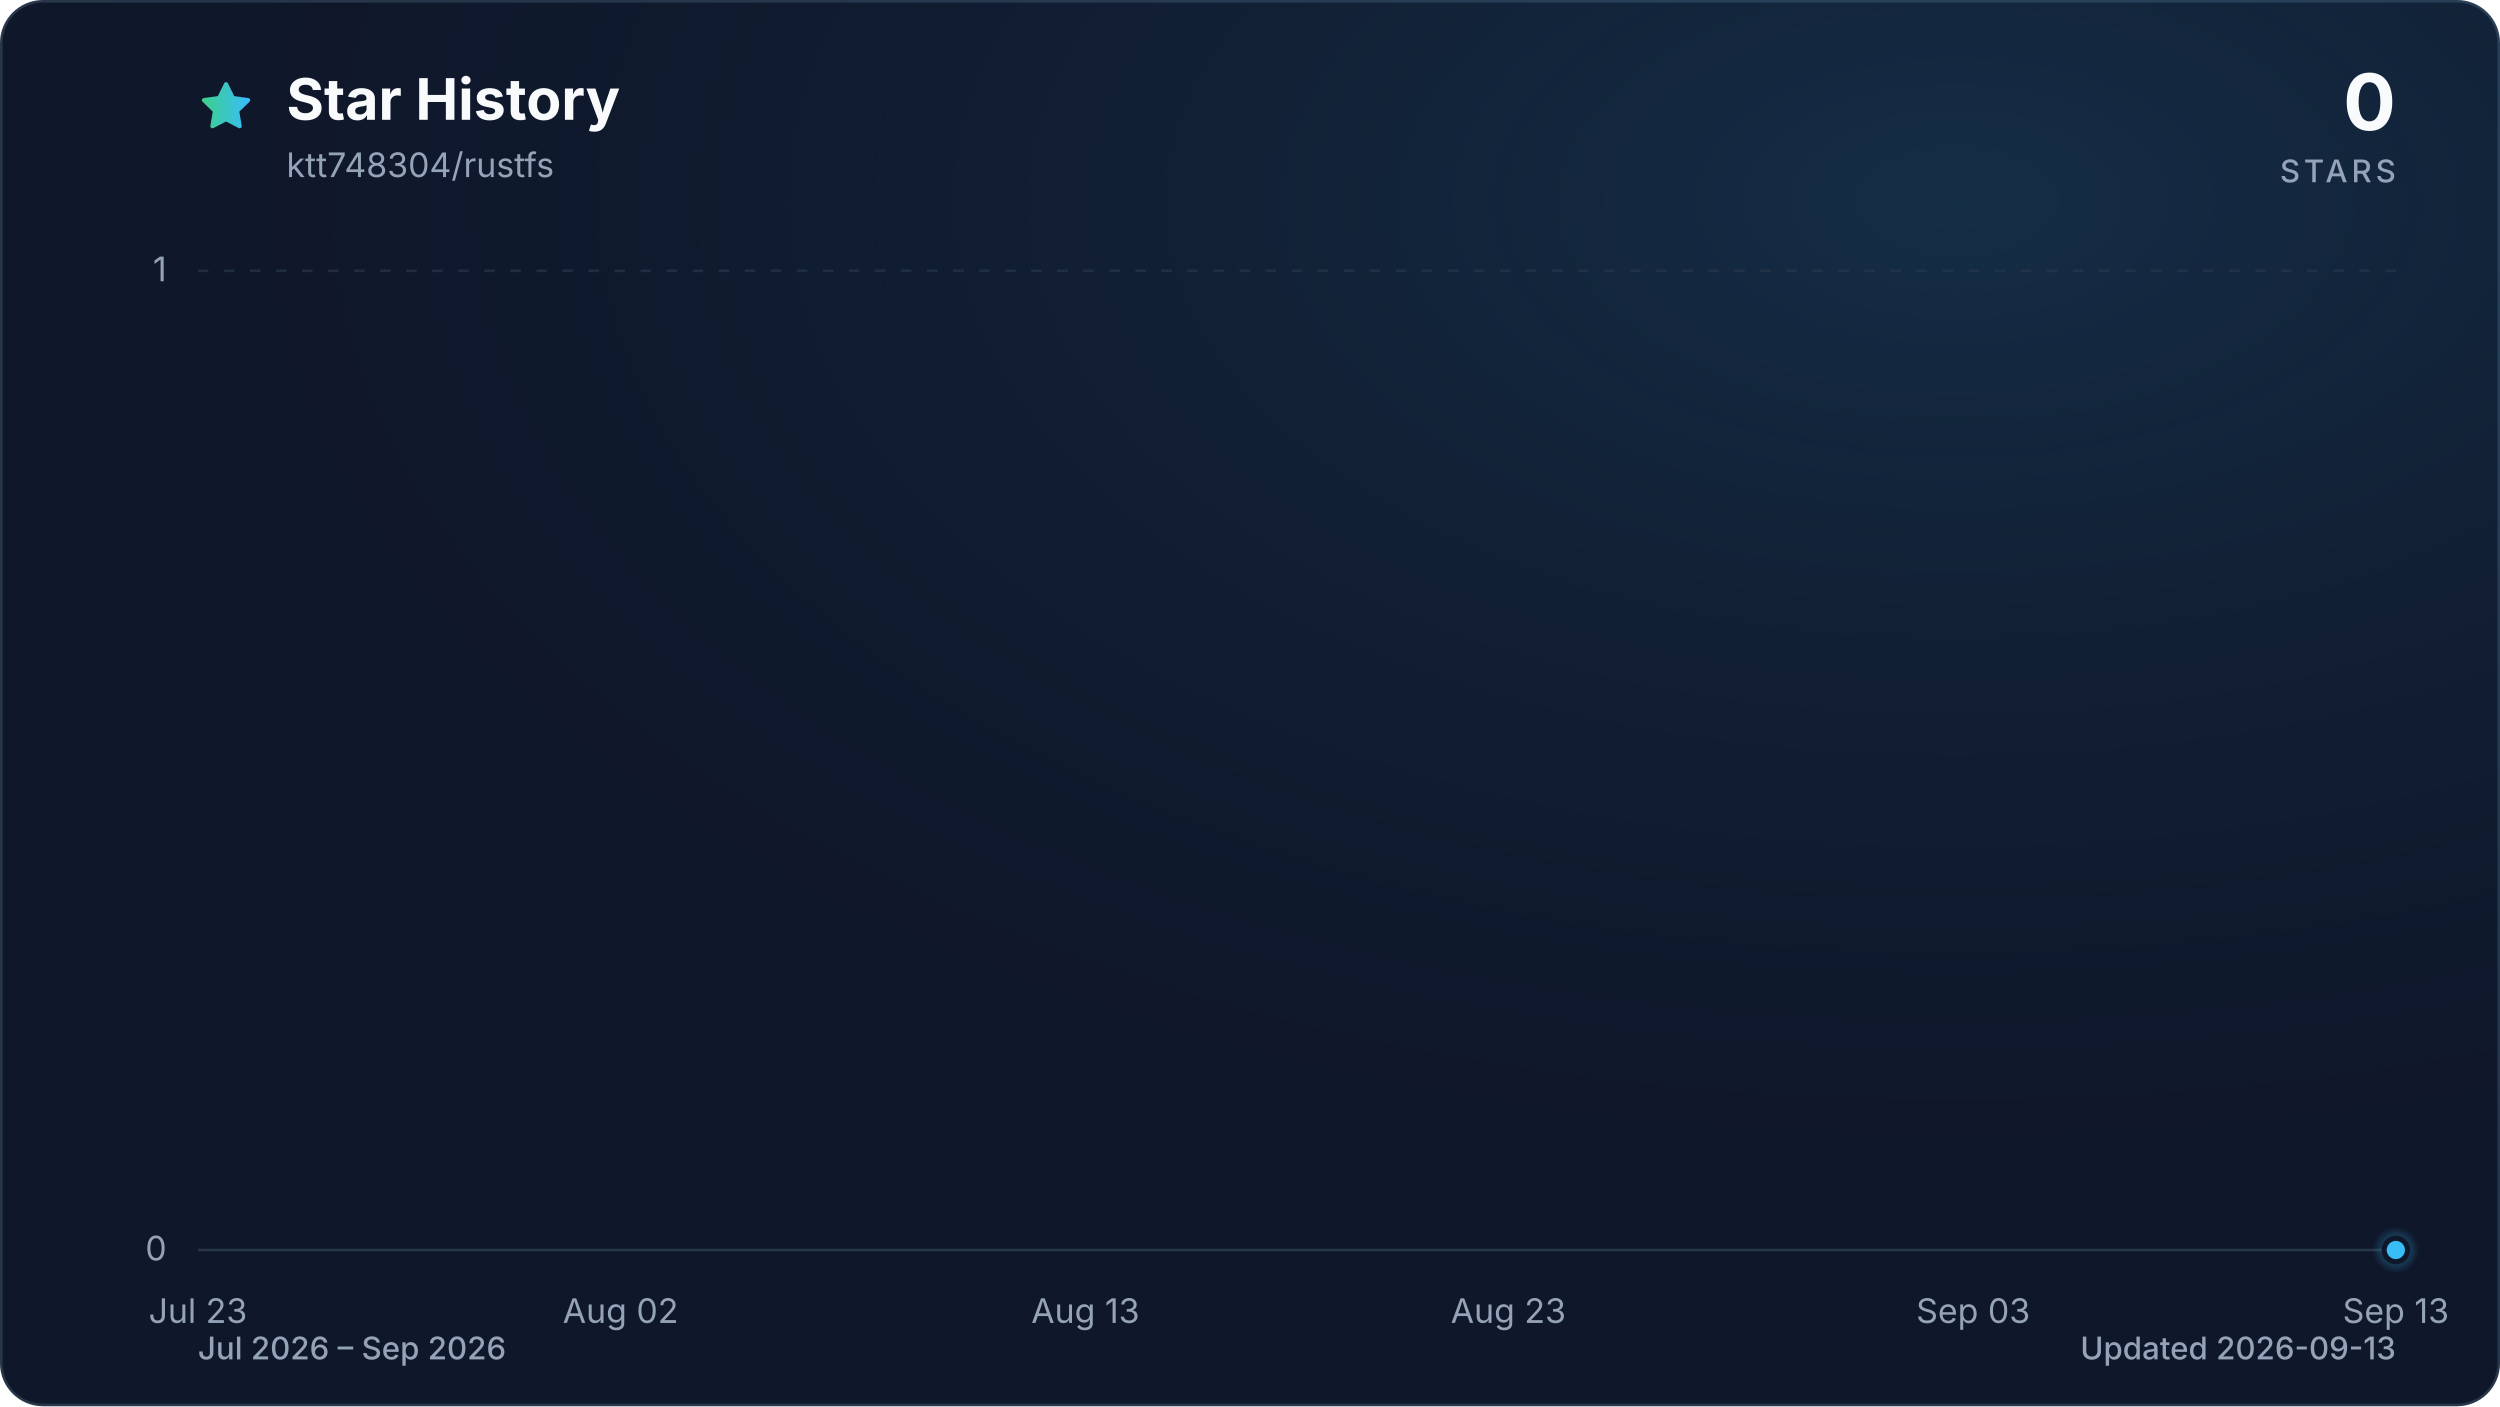
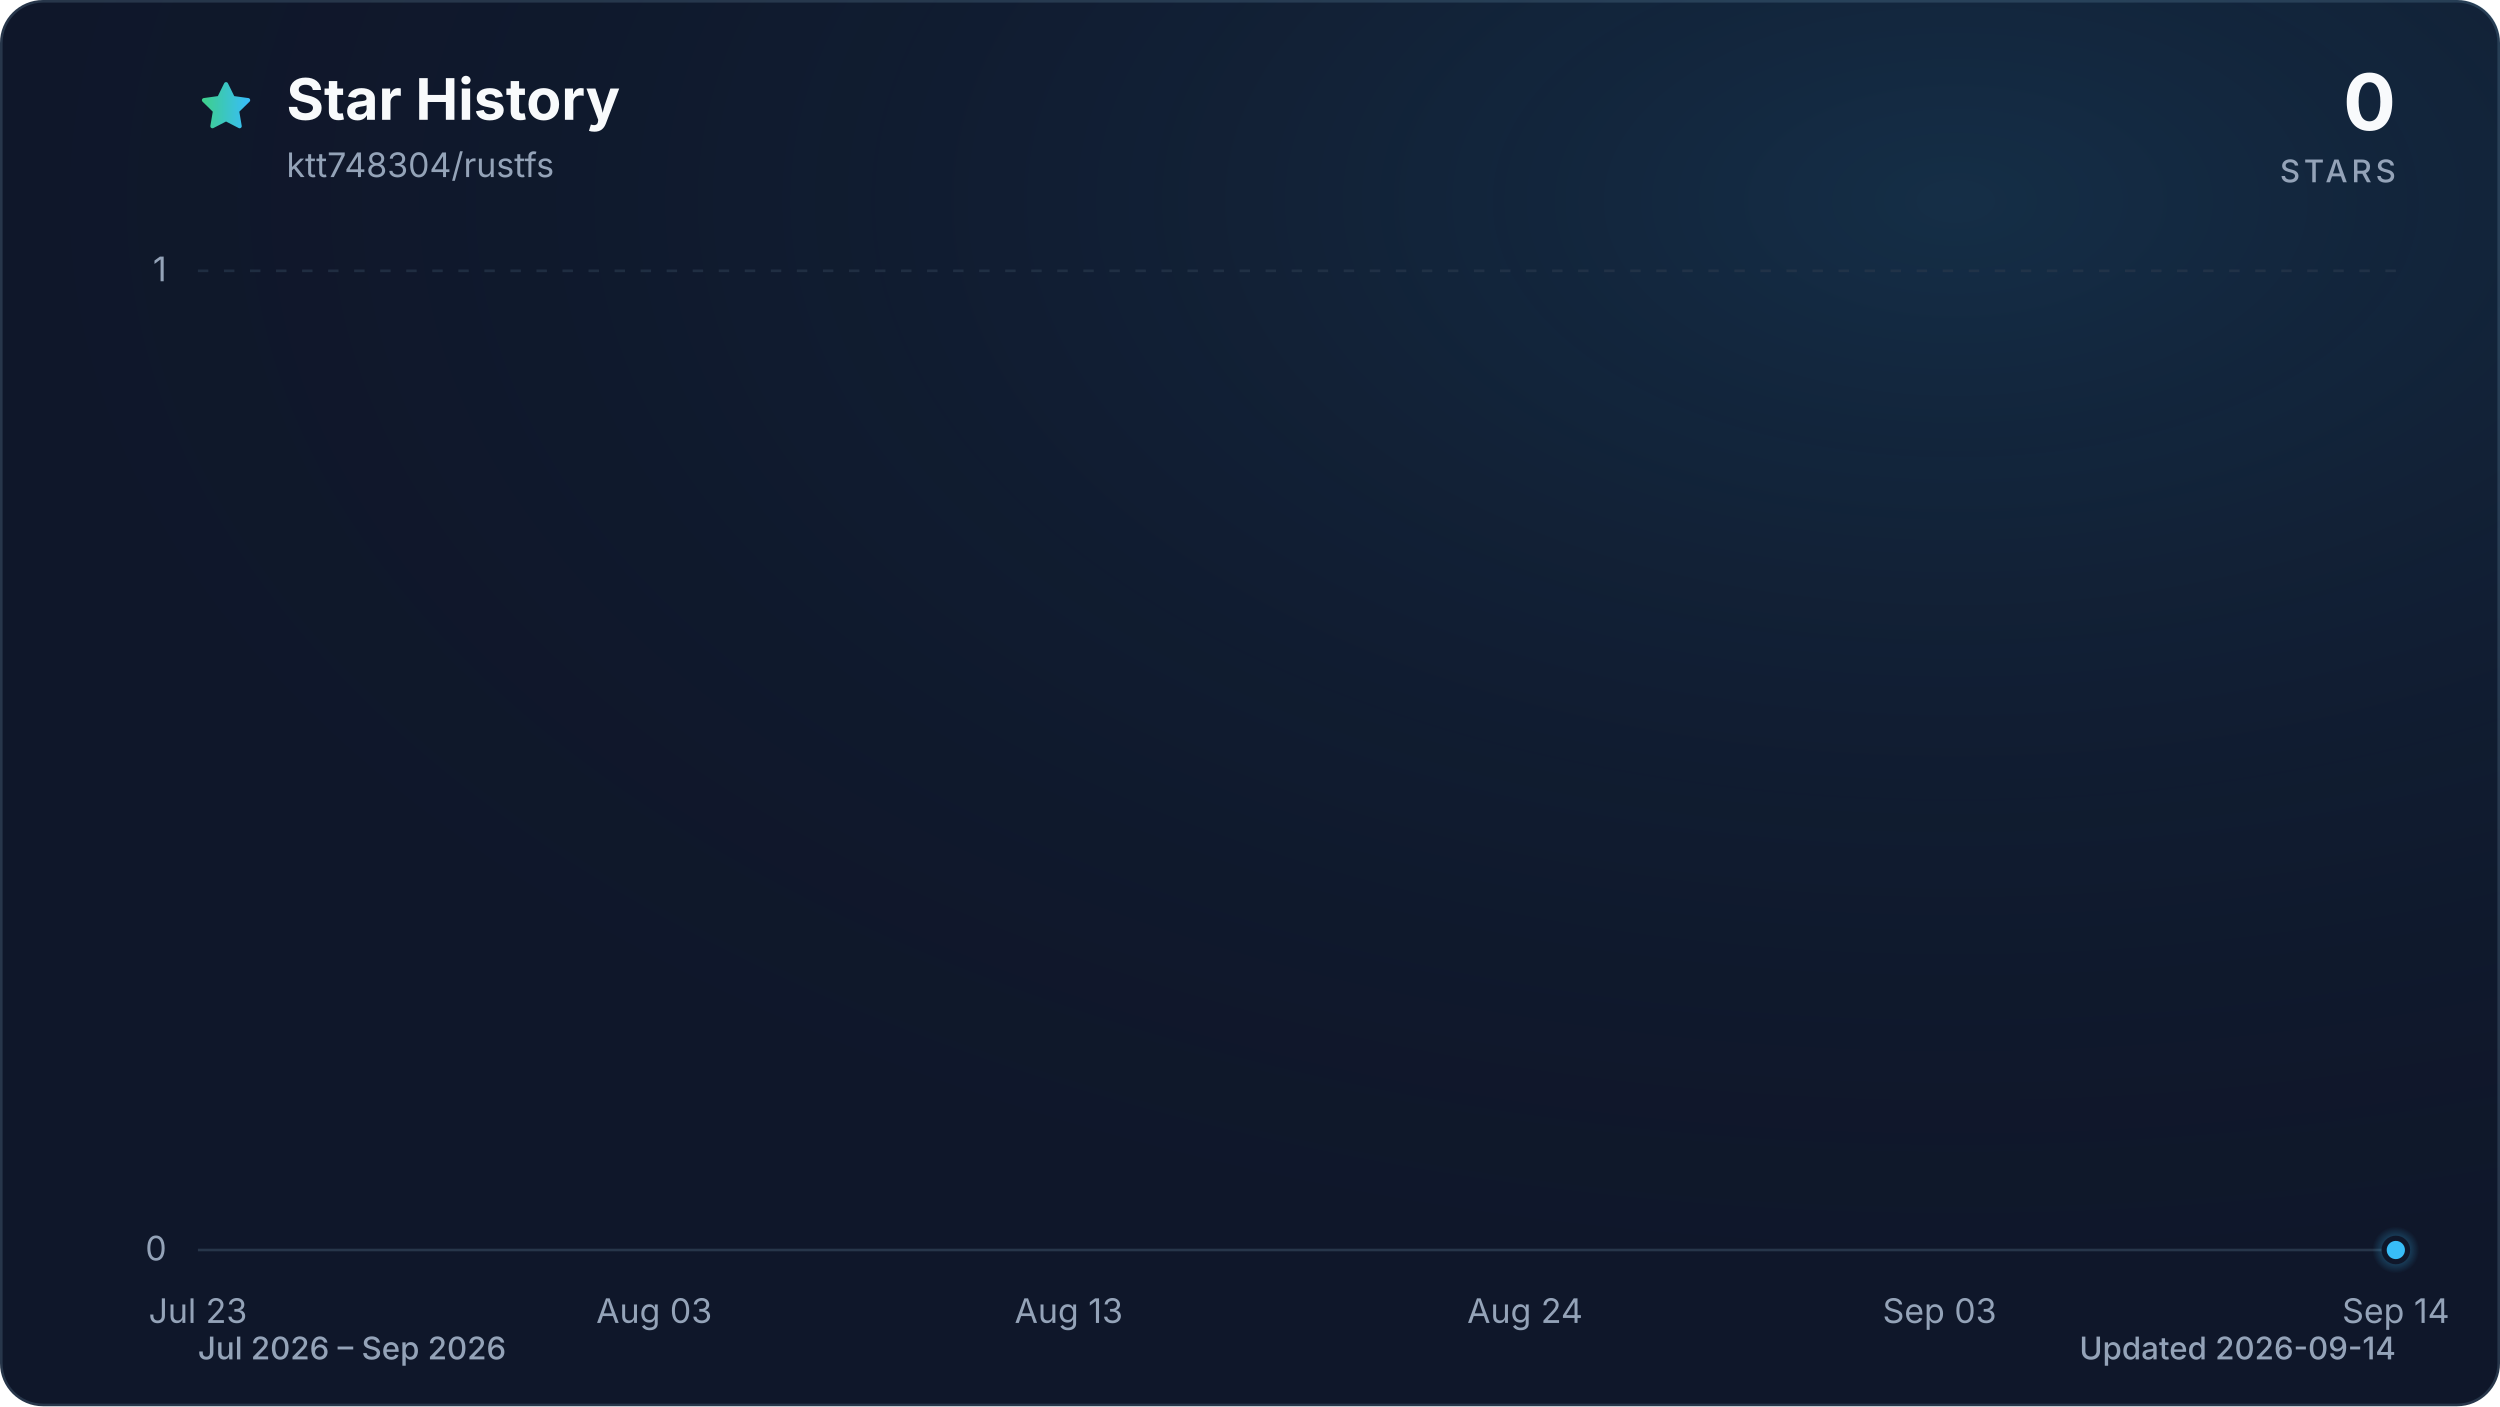
<svg xmlns="http://www.w3.org/2000/svg" viewBox="0 0 960 540" role="img" aria-labelledby="title description" data-style="gradient" data-variant="glow" data-animated="true">
  <defs>
    <linearGradient id="trend" x1="0" y1="0" x2="1" y2="0">
      <stop offset="0%" stop-color="#3ecf8e" />
      <stop offset="100%" stop-color="#38bdf8" />
    </linearGradient>
    <linearGradient id="area" x1="0" y1="0" x2="0" y2="1">
      <stop offset="0%" stop-color="#3ecf8e" stop-opacity="0.30" />
      <stop offset="55%" stop-color="#38bdf8" stop-opacity="0.10" />
      <stop offset="100%" stop-color="#38bdf8" stop-opacity="0.01" />
    </linearGradient>
    <radialGradient id="marker-halo" cx="50%" cy="50%" r="50%">
      <stop offset="0%" stop-color="#38bdf8" stop-opacity="0.55" />
      <stop offset="100%" stop-color="#38bdf8" stop-opacity="0" />
    </radialGradient>
    <radialGradient id="surface-glow" cx="78%" cy="14%" r="80%">
      <stop offset="0%" stop-color="#38bdf8" stop-opacity="0.14" />
      <stop offset="100%" stop-color="#0f172a" stop-opacity="0" />
    </radialGradient>
    <filter id="trend-glow" x="-20%" y="-20%" width="140%" height="140%">
      <feGaussianBlur stdDeviation="7" />
    </filter>
  </defs>
  <style>
.trend-enter{transform-box:fill-box;transform-origin:center;animation:trend-enter 520ms cubic-bezier(0.16,1,0.3,1)}
.marker-enter{transform-box:fill-box;transform-origin:center;animation:marker-enter 320ms cubic-bezier(0.16,1,0.3,1) 200ms both}
.marker-pulse{transform-box:fill-box;transform-origin:center;animation:marker-pulse 2.6s ease-out infinite}
@keyframes trend-enter{from{opacity:.35;transform:translateY(10px)}to{opacity:1;transform:translateY(0)}}
@keyframes marker-enter{from{opacity:0;transform:scale(.4)}to{opacity:1;transform:scale(1)}}
@keyframes marker-pulse{0%{opacity:.5;transform:scale(.7)}70%,100%{opacity:0;transform:scale(2.1)}}
@media (prefers-reduced-motion:reduce){.trend-enter,.marker-enter,.marker-pulse{animation:none!important}}
@media (prefers-reduced-motion:reduce){.marker-pulse{opacity:0}}
</style>
  <rect x="0.5" y="0.5" width="959" height="539" fill="#0f172a" stroke="#27364a" stroke-width="1" rx="16" />
  <rect width="960" height="540" fill="url(#surface-glow)" rx="16" />
  <path d="M12 2.6l2.9 5.9 6.5.9-4.7 4.6 1.1 6.5-5.8-3-5.8 3 1.1-6.5-4.7-4.6 6.5-.9L12 2.6Z" transform="translate(76 30) scale(.9)" fill="url(#trend)" stroke="url(#trend)" stroke-width="1.8" stroke-linejoin="round" aria-hidden="true" />
  <text x="110" y="46" fill="#f8fafc" font-family="ui-sans-serif, system-ui, -apple-system, BlinkMacSystemFont, 'Segoe UI', sans-serif" font-size="22" font-weight="700">Star History</text>
  <text x="110" y="68" fill="#94a3b8" font-family="ui-sans-serif, system-ui, -apple-system, BlinkMacSystemFont, 'Segoe UI', sans-serif" font-size="13">ktt748304/rustfs</text>
  <text x="920" y="50" fill="#f8fafc" font-family="ui-sans-serif, system-ui, -apple-system, BlinkMacSystemFont, 'Segoe UI', sans-serif" font-size="30" font-weight="700" text-anchor="end">0</text>
  <text x="920" y="70" fill="#94a3b8" font-family="ui-sans-serif, system-ui, -apple-system, BlinkMacSystemFont, 'Segoe UI', sans-serif" font-size="12" font-weight="500" letter-spacing="1.5" text-anchor="end">STARS</text>
  <line x1="76" y1="480.0" x2="920" y2="480.0" stroke="#27364a" stroke-width="1" stroke-dasharray="0" opacity="1" />
  <text x="64" y="484.0" fill="#94a3b8" font-family="ui-sans-serif, system-ui, -apple-system, BlinkMacSystemFont, 'Segoe UI', sans-serif" font-size="13" text-anchor="end">0</text>
  <line x1="76" y1="104.0" x2="920" y2="104.0" stroke="#27364a" stroke-width="1" stroke-dasharray="4 6" opacity="0.7" />
  <text x="64" y="108.0" fill="#94a3b8" font-family="ui-sans-serif, system-ui, -apple-system, BlinkMacSystemFont, 'Segoe UI', sans-serif" font-size="13" text-anchor="end">1</text>
  <text x="76.0" y="508" fill="#94a3b8" font-family="ui-sans-serif, system-ui, -apple-system, BlinkMacSystemFont, 'Segoe UI', sans-serif" font-size="13" text-anchor="middle">Jul 23</text>
-   <text x="238.3" y="508" fill="#94a3b8" font-family="ui-sans-serif, system-ui, -apple-system, BlinkMacSystemFont, 'Segoe UI', sans-serif" font-size="13" text-anchor="middle">Aug 02</text>
-   <text x="416.8" y="508" fill="#94a3b8" font-family="ui-sans-serif, system-ui, -apple-system, BlinkMacSystemFont, 'Segoe UI', sans-serif" font-size="13" text-anchor="middle">Aug 13</text>
-   <text x="579.2" y="508" fill="#94a3b8" font-family="ui-sans-serif, system-ui, -apple-system, BlinkMacSystemFont, 'Segoe UI', sans-serif" font-size="13" text-anchor="middle">Aug 23</text>
-   <text x="757.7" y="508" fill="#94a3b8" font-family="ui-sans-serif, system-ui, -apple-system, BlinkMacSystemFont, 'Segoe UI', sans-serif" font-size="13" text-anchor="middle">Sep 03</text>
-   <text x="920.0" y="508" fill="#94a3b8" font-family="ui-sans-serif, system-ui, -apple-system, BlinkMacSystemFont, 'Segoe UI', sans-serif" font-size="13" text-anchor="middle">Sep 13</text>
+   <text x="251.2" y="508" fill="#94a3b8" font-family="ui-sans-serif, system-ui, -apple-system, BlinkMacSystemFont, 'Segoe UI', sans-serif" font-size="13" text-anchor="middle">Aug 03</text>
+   <text x="410.4" y="508" fill="#94a3b8" font-family="ui-sans-serif, system-ui, -apple-system, BlinkMacSystemFont, 'Segoe UI', sans-serif" font-size="13" text-anchor="middle">Aug 13</text>
+   <text x="585.6" y="508" fill="#94a3b8" font-family="ui-sans-serif, system-ui, -apple-system, BlinkMacSystemFont, 'Segoe UI', sans-serif" font-size="13" text-anchor="middle">Aug 24</text>
+   <text x="744.8" y="508" fill="#94a3b8" font-family="ui-sans-serif, system-ui, -apple-system, BlinkMacSystemFont, 'Segoe UI', sans-serif" font-size="13" text-anchor="middle">Sep 03</text>
+   <text x="920.0" y="508" fill="#94a3b8" font-family="ui-sans-serif, system-ui, -apple-system, BlinkMacSystemFont, 'Segoe UI', sans-serif" font-size="13" text-anchor="middle">Sep 14</text>
  <g class="trend-enter">
-     <path d="M 76.0 480.0 C 81.4 480.0, 86.8 480.0, 92.2 480.0 C 97.6 480.0, 103.1 480.0, 108.5 480.0 C 113.9 480.0, 119.3 480.0, 124.7 480.0 C 130.1 480.0, 135.5 480.0, 140.9 480.0 C 146.3 480.0, 151.7 480.0, 157.2 480.0 C 162.6 480.0, 168.0 480.0, 173.4 480.0 C 178.8 480.0, 184.2 480.0, 189.6 480.0 C 195.0 480.0, 200.4 480.0, 205.8 480.0 C 211.3 480.0, 216.7 480.0, 222.1 480.0 C 227.5 480.0, 232.9 480.0, 238.3 480.0 C 243.7 480.0, 249.1 480.0, 254.5 480.0 C 259.9 480.0, 265.4 480.0, 270.8 480.0 C 276.2 480.0, 281.6 480.0, 287.0 480.0 C 292.4 480.0, 297.8 480.0, 303.2 480.0 C 308.6 480.0, 314.1 480.0, 319.5 480.0 C 324.9 480.0, 330.3 480.0, 335.7 480.0 C 341.1 480.0, 346.5 480.0, 351.9 480.0 C 357.3 480.0, 362.7 480.0, 368.2 480.0 C 373.6 480.0, 379.0 480.0, 384.4 480.0 C 389.8 480.0, 395.2 480.0, 400.6 480.0 C 406.0 480.0, 411.4 480.0, 416.8 480.0 C 422.3 480.0, 427.7 480.0, 433.1 480.0 C 438.5 480.0, 443.9 480.0, 449.3 480.0 C 454.7 480.0, 460.1 480.0, 465.5 480.0 C 470.9 480.0, 476.4 480.0, 481.8 480.0 C 487.2 480.0, 492.6 480.0, 498.0 480.0 C 503.4 480.0, 508.8 480.0, 514.2 480.0 C 519.6 480.0, 525.1 480.0, 530.5 480.0 C 535.9 480.0, 541.3 480.0, 546.7 480.0 C 552.1 480.0, 557.5 480.0, 562.9 480.0 C 568.3 480.0, 573.7 480.0, 579.2 480.0 C 584.6 480.0, 590.0 480.0, 595.4 480.0 C 600.8 480.0, 606.2 480.0, 611.6 480.0 C 617.0 480.0, 622.4 480.0, 627.8 480.0 C 633.3 480.0, 638.7 480.0, 644.1 480.0 C 649.5 480.0, 654.9 480.0, 660.3 480.0 C 665.7 480.0, 671.1 480.0, 676.5 480.0 C 681.9 480.0, 687.4 480.0, 692.8 480.0 C 698.2 480.0, 703.6 480.0, 709.0 480.0 C 714.4 480.0, 719.8 480.0, 725.2 480.0 C 730.6 480.0, 736.1 480.0, 741.5 480.0 C 746.9 480.0, 752.3 480.0, 757.7 480.0 C 763.1 480.0, 768.5 480.0, 773.9 480.0 C 779.3 480.0, 784.7 480.0, 790.2 480.0 C 795.6 480.0, 801.0 480.0, 806.4 480.0 C 811.8 480.0, 817.2 480.0, 822.6 480.0 C 828.0 480.0, 833.4 480.0, 838.8 480.0 C 844.3 480.0, 849.7 480.0, 855.1 480.0 C 860.5 480.0, 865.9 480.0, 871.3 480.0 C 876.7 480.0, 882.1 480.0, 887.5 480.0 C 892.9 480.0, 898.4 480.0, 903.8 480.0 C 909.2 480.0, 914.6 480.0, 920.0 480.0 L 920.0 480.0 L 76.0 480.0 Z" fill="url(#area)" />
-     <path d="M 76.0 480.0 C 81.4 480.0, 86.8 480.0, 92.2 480.0 C 97.6 480.0, 103.1 480.0, 108.5 480.0 C 113.9 480.0, 119.3 480.0, 124.7 480.0 C 130.1 480.0, 135.5 480.0, 140.9 480.0 C 146.3 480.0, 151.7 480.0, 157.2 480.0 C 162.6 480.0, 168.0 480.0, 173.4 480.0 C 178.8 480.0, 184.2 480.0, 189.6 480.0 C 195.0 480.0, 200.4 480.0, 205.8 480.0 C 211.3 480.0, 216.7 480.0, 222.1 480.0 C 227.5 480.0, 232.9 480.0, 238.3 480.0 C 243.7 480.0, 249.1 480.0, 254.5 480.0 C 259.9 480.0, 265.4 480.0, 270.8 480.0 C 276.2 480.0, 281.6 480.0, 287.0 480.0 C 292.4 480.0, 297.8 480.0, 303.2 480.0 C 308.6 480.0, 314.1 480.0, 319.5 480.0 C 324.9 480.0, 330.3 480.0, 335.7 480.0 C 341.1 480.0, 346.5 480.0, 351.9 480.0 C 357.3 480.0, 362.7 480.0, 368.2 480.0 C 373.6 480.0, 379.0 480.0, 384.4 480.0 C 389.8 480.0, 395.2 480.0, 400.6 480.0 C 406.0 480.0, 411.4 480.0, 416.8 480.0 C 422.3 480.0, 427.7 480.0, 433.1 480.0 C 438.5 480.0, 443.9 480.0, 449.3 480.0 C 454.7 480.0, 460.1 480.0, 465.5 480.0 C 470.9 480.0, 476.4 480.0, 481.8 480.0 C 487.2 480.0, 492.6 480.0, 498.0 480.0 C 503.4 480.0, 508.8 480.0, 514.2 480.0 C 519.6 480.0, 525.1 480.0, 530.5 480.0 C 535.9 480.0, 541.3 480.0, 546.7 480.0 C 552.1 480.0, 557.5 480.0, 562.9 480.0 C 568.3 480.0, 573.7 480.0, 579.2 480.0 C 584.6 480.0, 590.0 480.0, 595.4 480.0 C 600.8 480.0, 606.2 480.0, 611.6 480.0 C 617.0 480.0, 622.4 480.0, 627.8 480.0 C 633.3 480.0, 638.7 480.0, 644.1 480.0 C 649.5 480.0, 654.9 480.0, 660.3 480.0 C 665.7 480.0, 671.1 480.0, 676.5 480.0 C 681.9 480.0, 687.4 480.0, 692.8 480.0 C 698.2 480.0, 703.6 480.0, 709.0 480.0 C 714.4 480.0, 719.8 480.0, 725.2 480.0 C 730.6 480.0, 736.1 480.0, 741.5 480.0 C 746.9 480.0, 752.3 480.0, 757.7 480.0 C 763.1 480.0, 768.5 480.0, 773.9 480.0 C 779.3 480.0, 784.7 480.0, 790.2 480.0 C 795.6 480.0, 801.0 480.0, 806.4 480.0 C 811.8 480.0, 817.2 480.0, 822.6 480.0 C 828.0 480.0, 833.4 480.0, 838.8 480.0 C 844.3 480.0, 849.7 480.0, 855.1 480.0 C 860.5 480.0, 865.9 480.0, 871.3 480.0 C 876.7 480.0, 882.1 480.0, 887.5 480.0 C 892.9 480.0, 898.4 480.0, 903.8 480.0 C 909.2 480.0, 914.6 480.0, 920.0 480.0" fill="none" stroke="url(#trend)" stroke-width="12" stroke-linecap="round" stroke-linejoin="round" opacity="0.16" filter="url(#trend-glow)" />
-     <path d="M 76.0 480.0 C 81.4 480.0, 86.8 480.0, 92.2 480.0 C 97.6 480.0, 103.1 480.0, 108.5 480.0 C 113.9 480.0, 119.3 480.0, 124.7 480.0 C 130.1 480.0, 135.5 480.0, 140.9 480.0 C 146.3 480.0, 151.7 480.0, 157.2 480.0 C 162.6 480.0, 168.0 480.0, 173.4 480.0 C 178.8 480.0, 184.2 480.0, 189.6 480.0 C 195.0 480.0, 200.4 480.0, 205.8 480.0 C 211.3 480.0, 216.7 480.0, 222.1 480.0 C 227.5 480.0, 232.9 480.0, 238.3 480.0 C 243.7 480.0, 249.1 480.0, 254.5 480.0 C 259.9 480.0, 265.4 480.0, 270.8 480.0 C 276.2 480.0, 281.6 480.0, 287.0 480.0 C 292.4 480.0, 297.8 480.0, 303.2 480.0 C 308.6 480.0, 314.1 480.0, 319.5 480.0 C 324.9 480.0, 330.3 480.0, 335.7 480.0 C 341.1 480.0, 346.5 480.0, 351.9 480.0 C 357.3 480.0, 362.7 480.0, 368.2 480.0 C 373.6 480.0, 379.0 480.0, 384.4 480.0 C 389.8 480.0, 395.2 480.0, 400.6 480.0 C 406.0 480.0, 411.4 480.0, 416.8 480.0 C 422.3 480.0, 427.7 480.0, 433.1 480.0 C 438.5 480.0, 443.9 480.0, 449.3 480.0 C 454.7 480.0, 460.1 480.0, 465.5 480.0 C 470.9 480.0, 476.4 480.0, 481.8 480.0 C 487.2 480.0, 492.6 480.0, 498.0 480.0 C 503.4 480.0, 508.8 480.0, 514.2 480.0 C 519.6 480.0, 525.1 480.0, 530.5 480.0 C 535.9 480.0, 541.3 480.0, 546.7 480.0 C 552.1 480.0, 557.5 480.0, 562.9 480.0 C 568.3 480.0, 573.7 480.0, 579.2 480.0 C 584.6 480.0, 590.0 480.0, 595.4 480.0 C 600.8 480.0, 606.2 480.0, 611.6 480.0 C 617.0 480.0, 622.4 480.0, 627.8 480.0 C 633.3 480.0, 638.7 480.0, 644.1 480.0 C 649.5 480.0, 654.9 480.0, 660.3 480.0 C 665.7 480.0, 671.1 480.0, 676.5 480.0 C 681.9 480.0, 687.4 480.0, 692.8 480.0 C 698.2 480.0, 703.6 480.0, 709.0 480.0 C 714.4 480.0, 719.8 480.0, 725.2 480.0 C 730.6 480.0, 736.1 480.0, 741.5 480.0 C 746.9 480.0, 752.3 480.0, 757.7 480.0 C 763.1 480.0, 768.5 480.0, 773.9 480.0 C 779.3 480.0, 784.7 480.0, 790.2 480.0 C 795.6 480.0, 801.0 480.0, 806.4 480.0 C 811.8 480.0, 817.2 480.0, 822.6 480.0 C 828.0 480.0, 833.4 480.0, 838.8 480.0 C 844.3 480.0, 849.7 480.0, 855.1 480.0 C 860.5 480.0, 865.9 480.0, 871.3 480.0 C 876.7 480.0, 882.1 480.0, 887.5 480.0 C 892.9 480.0, 898.4 480.0, 903.8 480.0 C 909.2 480.0, 914.6 480.0, 920.0 480.0" fill="none" stroke="url(#trend)" stroke-width="3" stroke-linecap="round" stroke-linejoin="round" />
+     <path d="M 76.0 480.0 C 81.3 480.0, 86.6 480.0, 91.9 480.0 C 97.2 480.0, 102.5 480.0, 107.8 480.0 C 113.2 480.0, 118.5 480.0, 123.8 480.0 C 129.1 480.0, 134.4 480.0, 139.7 480.0 C 145.0 480.0, 150.3 480.0, 155.6 480.0 C 160.9 480.0, 166.2 480.0, 171.5 480.0 C 176.9 480.0, 182.2 480.0, 187.5 480.0 C 192.8 480.0, 198.1 480.0, 203.4 480.0 C 208.7 480.0, 214.0 480.0, 219.3 480.0 C 224.6 480.0, 229.9 480.0, 235.2 480.0 C 240.6 480.0, 245.9 480.0, 251.2 480.0 C 256.5 480.0, 261.8 480.0, 267.1 480.0 C 272.4 480.0, 277.7 480.0, 283.0 480.0 C 288.3 480.0, 293.6 480.0, 298.9 480.0 C 304.3 480.0, 309.6 480.0, 314.9 480.0 C 320.2 480.0, 325.5 480.0, 330.8 480.0 C 336.1 480.0, 341.4 480.0, 346.7 480.0 C 352.0 480.0, 357.3 480.0, 362.6 480.0 C 367.9 480.0, 373.3 480.0, 378.6 480.0 C 383.9 480.0, 389.2 480.0, 394.5 480.0 C 399.8 480.0, 405.1 480.0, 410.4 480.0 C 415.7 480.0, 421.0 480.0, 426.3 480.0 C 431.6 480.0, 437.0 480.0, 442.3 480.0 C 447.6 480.0, 452.9 480.0, 458.2 480.0 C 463.5 480.0, 468.8 480.0, 474.1 480.0 C 479.4 480.0, 484.7 480.0, 490.0 480.0 C 495.3 480.0, 500.7 480.0, 506.0 480.0 C 511.3 480.0, 516.6 480.0, 521.9 480.0 C 527.2 480.0, 532.5 480.0, 537.8 480.0 C 543.1 480.0, 548.4 480.0, 553.7 480.0 C 559.0 480.0, 564.4 480.0, 569.7 480.0 C 575.0 480.0, 580.3 480.0, 585.6 480.0 C 590.9 480.0, 596.2 480.0, 601.5 480.0 C 606.8 480.0, 612.1 480.0, 617.4 480.0 C 622.7 480.0, 628.1 480.0, 633.4 480.0 C 638.7 480.0, 644.0 480.0, 649.3 480.0 C 654.6 480.0, 659.9 480.0, 665.2 480.0 C 670.5 480.0, 675.8 480.0, 681.1 480.0 C 686.4 480.0, 691.7 480.0, 697.1 480.0 C 702.4 480.0, 707.7 480.0, 713.0 480.0 C 718.3 480.0, 723.6 480.0, 728.9 480.0 C 734.2 480.0, 739.5 480.0, 744.8 480.0 C 750.1 480.0, 755.4 480.0, 760.8 480.0 C 766.1 480.0, 771.4 480.0, 776.7 480.0 C 782.0 480.0, 787.3 480.0, 792.6 480.0 C 797.9 480.0, 803.2 480.0, 808.5 480.0 C 813.8 480.0, 819.1 480.0, 824.5 480.0 C 829.8 480.0, 835.1 480.0, 840.4 480.0 C 845.7 480.0, 851.0 480.0, 856.3 480.0 C 861.6 480.0, 866.9 480.0, 872.2 480.0 C 877.5 480.0, 882.8 480.0, 888.2 480.0 C 893.5 480.0, 898.8 480.0, 904.1 480.0 C 909.4 480.0, 914.7 480.0, 920.0 480.0 L 920.0 480.0 L 76.0 480.0 Z" fill="url(#area)" />
+     <path d="M 76.0 480.0 C 81.3 480.0, 86.6 480.0, 91.9 480.0 C 97.2 480.0, 102.5 480.0, 107.8 480.0 C 113.2 480.0, 118.5 480.0, 123.8 480.0 C 129.1 480.0, 134.4 480.0, 139.7 480.0 C 145.0 480.0, 150.3 480.0, 155.6 480.0 C 160.9 480.0, 166.2 480.0, 171.5 480.0 C 176.9 480.0, 182.2 480.0, 187.5 480.0 C 192.8 480.0, 198.1 480.0, 203.4 480.0 C 208.7 480.0, 214.0 480.0, 219.3 480.0 C 224.6 480.0, 229.9 480.0, 235.2 480.0 C 240.6 480.0, 245.9 480.0, 251.2 480.0 C 256.5 480.0, 261.8 480.0, 267.1 480.0 C 272.4 480.0, 277.7 480.0, 283.0 480.0 C 288.3 480.0, 293.6 480.0, 298.9 480.0 C 304.3 480.0, 309.6 480.0, 314.9 480.0 C 320.2 480.0, 325.5 480.0, 330.8 480.0 C 336.1 480.0, 341.4 480.0, 346.7 480.0 C 352.0 480.0, 357.3 480.0, 362.6 480.0 C 367.9 480.0, 373.3 480.0, 378.6 480.0 C 383.9 480.0, 389.2 480.0, 394.5 480.0 C 399.8 480.0, 405.1 480.0, 410.4 480.0 C 415.7 480.0, 421.0 480.0, 426.3 480.0 C 431.6 480.0, 437.0 480.0, 442.3 480.0 C 447.6 480.0, 452.9 480.0, 458.2 480.0 C 463.5 480.0, 468.8 480.0, 474.1 480.0 C 479.4 480.0, 484.7 480.0, 490.0 480.0 C 495.3 480.0, 500.7 480.0, 506.0 480.0 C 511.3 480.0, 516.6 480.0, 521.9 480.0 C 527.2 480.0, 532.5 480.0, 537.8 480.0 C 543.1 480.0, 548.4 480.0, 553.7 480.0 C 559.0 480.0, 564.4 480.0, 569.7 480.0 C 575.0 480.0, 580.3 480.0, 585.6 480.0 C 590.9 480.0, 596.2 480.0, 601.5 480.0 C 606.8 480.0, 612.1 480.0, 617.4 480.0 C 622.7 480.0, 628.1 480.0, 633.4 480.0 C 638.7 480.0, 644.0 480.0, 649.3 480.0 C 654.6 480.0, 659.9 480.0, 665.2 480.0 C 670.5 480.0, 675.8 480.0, 681.1 480.0 C 686.4 480.0, 691.7 480.0, 697.1 480.0 C 702.4 480.0, 707.7 480.0, 713.0 480.0 C 718.3 480.0, 723.6 480.0, 728.9 480.0 C 734.2 480.0, 739.5 480.0, 744.8 480.0 C 750.1 480.0, 755.4 480.0, 760.8 480.0 C 766.1 480.0, 771.4 480.0, 776.7 480.0 C 782.0 480.0, 787.3 480.0, 792.6 480.0 C 797.9 480.0, 803.2 480.0, 808.5 480.0 C 813.8 480.0, 819.1 480.0, 824.5 480.0 C 829.8 480.0, 835.1 480.0, 840.4 480.0 C 845.7 480.0, 851.0 480.0, 856.3 480.0 C 861.6 480.0, 866.9 480.0, 872.2 480.0 C 877.5 480.0, 882.8 480.0, 888.2 480.0 C 893.5 480.0, 898.8 480.0, 904.1 480.0 C 909.4 480.0, 914.7 480.0, 920.0 480.0" fill="none" stroke="url(#trend)" stroke-width="12" stroke-linecap="round" stroke-linejoin="round" opacity="0.16" filter="url(#trend-glow)" />
+     <path d="M 76.0 480.0 C 81.3 480.0, 86.6 480.0, 91.9 480.0 C 97.2 480.0, 102.5 480.0, 107.8 480.0 C 113.2 480.0, 118.5 480.0, 123.8 480.0 C 129.1 480.0, 134.4 480.0, 139.7 480.0 C 145.0 480.0, 150.3 480.0, 155.6 480.0 C 160.9 480.0, 166.2 480.0, 171.5 480.0 C 176.9 480.0, 182.2 480.0, 187.5 480.0 C 192.8 480.0, 198.1 480.0, 203.4 480.0 C 208.7 480.0, 214.0 480.0, 219.3 480.0 C 224.6 480.0, 229.9 480.0, 235.2 480.0 C 240.6 480.0, 245.9 480.0, 251.2 480.0 C 256.5 480.0, 261.8 480.0, 267.1 480.0 C 272.4 480.0, 277.7 480.0, 283.0 480.0 C 288.3 480.0, 293.6 480.0, 298.9 480.0 C 304.3 480.0, 309.6 480.0, 314.9 480.0 C 320.2 480.0, 325.5 480.0, 330.8 480.0 C 336.1 480.0, 341.4 480.0, 346.7 480.0 C 352.0 480.0, 357.3 480.0, 362.6 480.0 C 367.9 480.0, 373.3 480.0, 378.6 480.0 C 383.9 480.0, 389.2 480.0, 394.5 480.0 C 399.8 480.0, 405.1 480.0, 410.4 480.0 C 415.7 480.0, 421.0 480.0, 426.3 480.0 C 431.6 480.0, 437.0 480.0, 442.3 480.0 C 447.6 480.0, 452.9 480.0, 458.2 480.0 C 463.5 480.0, 468.8 480.0, 474.1 480.0 C 479.4 480.0, 484.7 480.0, 490.0 480.0 C 495.3 480.0, 500.7 480.0, 506.0 480.0 C 511.3 480.0, 516.6 480.0, 521.9 480.0 C 527.2 480.0, 532.5 480.0, 537.8 480.0 C 543.1 480.0, 548.4 480.0, 553.7 480.0 C 559.0 480.0, 564.4 480.0, 569.7 480.0 C 575.0 480.0, 580.3 480.0, 585.6 480.0 C 590.9 480.0, 596.2 480.0, 601.5 480.0 C 606.8 480.0, 612.1 480.0, 617.4 480.0 C 622.7 480.0, 628.1 480.0, 633.4 480.0 C 638.7 480.0, 644.0 480.0, 649.3 480.0 C 654.6 480.0, 659.9 480.0, 665.2 480.0 C 670.5 480.0, 675.8 480.0, 681.1 480.0 C 686.4 480.0, 691.7 480.0, 697.1 480.0 C 702.4 480.0, 707.7 480.0, 713.0 480.0 C 718.3 480.0, 723.6 480.0, 728.9 480.0 C 734.2 480.0, 739.5 480.0, 744.8 480.0 C 750.1 480.0, 755.4 480.0, 760.8 480.0 C 766.1 480.0, 771.4 480.0, 776.7 480.0 C 782.0 480.0, 787.3 480.0, 792.6 480.0 C 797.9 480.0, 803.2 480.0, 808.5 480.0 C 813.8 480.0, 819.1 480.0, 824.5 480.0 C 829.8 480.0, 835.1 480.0, 840.4 480.0 C 845.7 480.0, 851.0 480.0, 856.3 480.0 C 861.6 480.0, 866.9 480.0, 872.2 480.0 C 877.5 480.0, 882.8 480.0, 888.2 480.0 C 893.5 480.0, 898.8 480.0, 904.1 480.0 C 909.4 480.0, 914.7 480.0, 920.0 480.0" fill="none" stroke="url(#trend)" stroke-width="3" stroke-linecap="round" stroke-linejoin="round" />
  </g>
  <g class="marker-enter">
    <circle class="marker-pulse" cx="920.0" cy="480.0" r="9" fill="url(#marker-halo)" />
    <circle cx="920.0" cy="480.0" r="4.5" fill="#38bdf8" stroke="#0f172a" stroke-width="2" />
  </g>
  <text x="76" y="522" fill="#94a3b8" font-family="ui-sans-serif, system-ui, -apple-system, BlinkMacSystemFont, 'Segoe UI', sans-serif" font-size="12" font-weight="500">Jul 2026 – Sep 2026</text>
-   <text x="920" y="522" fill="#94a3b8" font-family="ui-sans-serif, system-ui, -apple-system, BlinkMacSystemFont, 'Segoe UI', sans-serif" font-size="12" font-weight="500" text-anchor="end">Updated 2026-09-13</text>
+   <text x="920" y="522" fill="#94a3b8" font-family="ui-sans-serif, system-ui, -apple-system, BlinkMacSystemFont, 'Segoe UI', sans-serif" font-size="12" font-weight="500" text-anchor="end">Updated 2026-09-14</text>
</svg>
